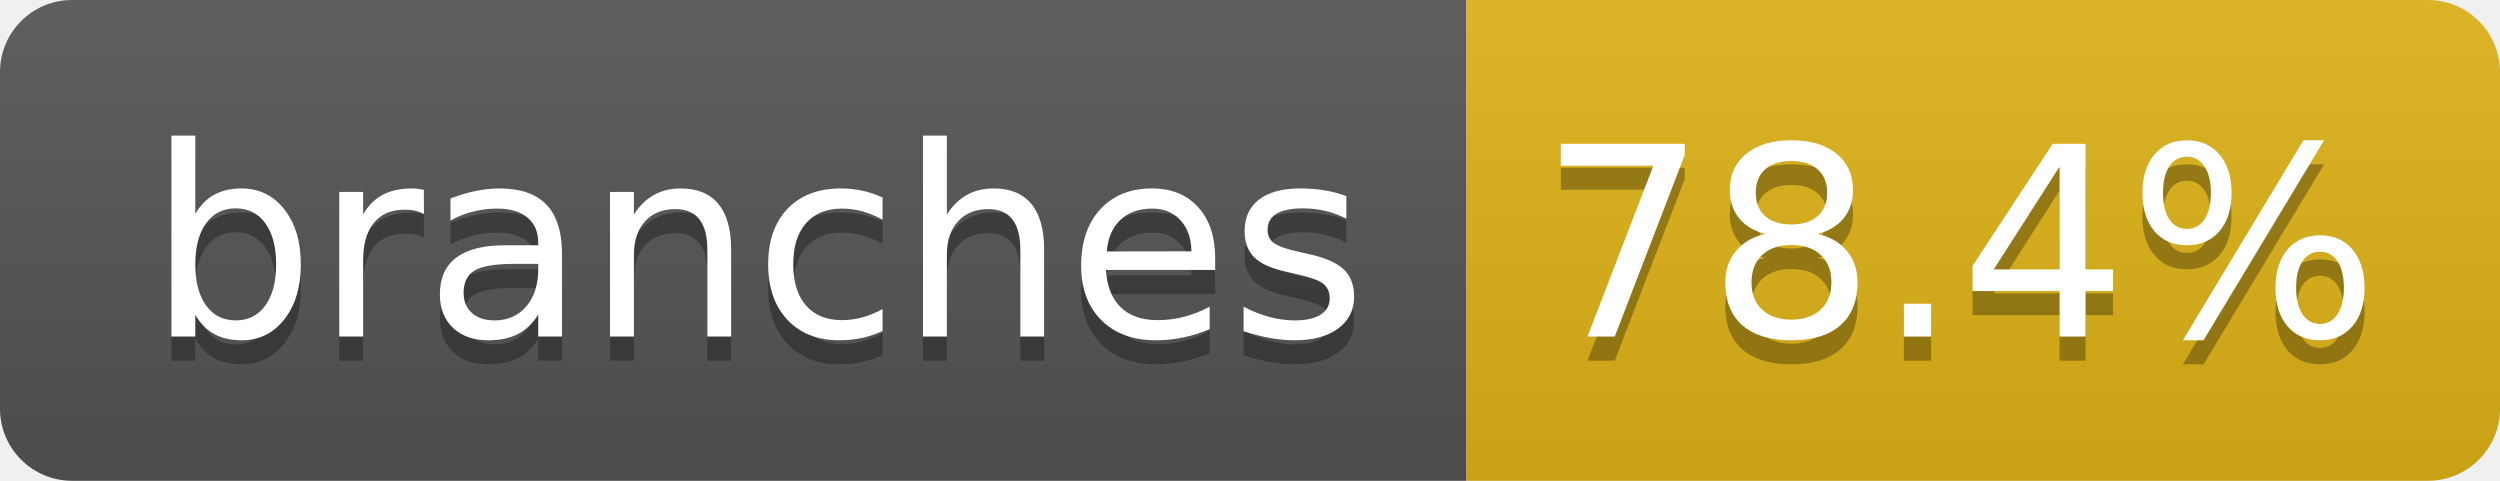
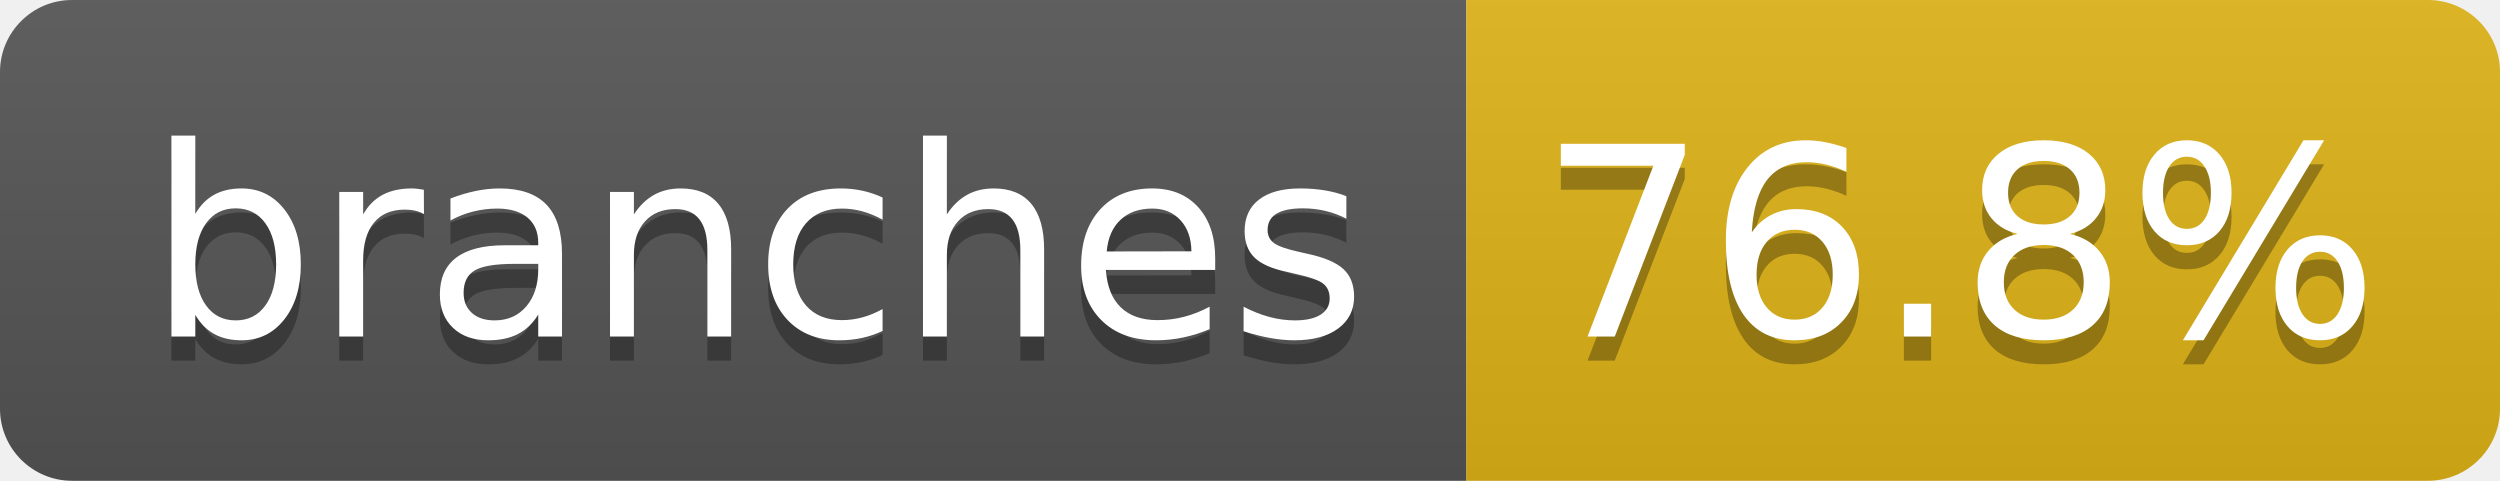
- <svg xmlns="http://www.w3.org/2000/svg" width="104" height="20" role="img" aria-label="branches: 78.4%">
+ <svg xmlns="http://www.w3.org/2000/svg" width="104" height="20" role="img" aria-label="branches: 76.8%">
  <linearGradient id="s" x2="0" y2="100%">
    <stop offset="0" stop-color="#bbb" stop-opacity=".1" />
    <stop offset="1" stop-opacity=".1" />
  </linearGradient>
  <clipPath id="r">
    <rect width="104" height="20" rx="3" fill="#fff" />
  </clipPath>
  <g clip-path="url(#r)">
    <rect width="61" height="20" fill="#555" />
    <rect x="61" width="43" height="20" fill="#dfb317" />
    <rect width="104" height="20" fill="url(#s)" />
  </g>
  <g fill="#fff" text-anchor="middle" font-family="Verdana,Geneva,DejaVu Sans,sans-serif" text-rendering="geometricPrecision" font-size="110">
    <text aria-hidden="true" x="315" y="150" fill="#010101" fill-opacity=".3" transform="scale(.1)" textLength="510">branches</text>
    <text x="315" y="140" transform="scale(.1)" fill="#fff" textLength="510">branches</text>
-     <text aria-hidden="true" x="815" y="150" fill="#010101" fill-opacity=".3" transform="scale(.1)" textLength="330">78.4%</text>
-     <text x="815" y="140" transform="scale(.1)" fill="#fff" textLength="330">78.4%</text>
+     <text aria-hidden="true" x="815" y="150" fill="#010101" fill-opacity=".3" transform="scale(.1)" textLength="330">76.8%</text>
+     <text x="815" y="140" transform="scale(.1)" fill="#fff" textLength="330">76.8%</text>
  </g>
</svg>
